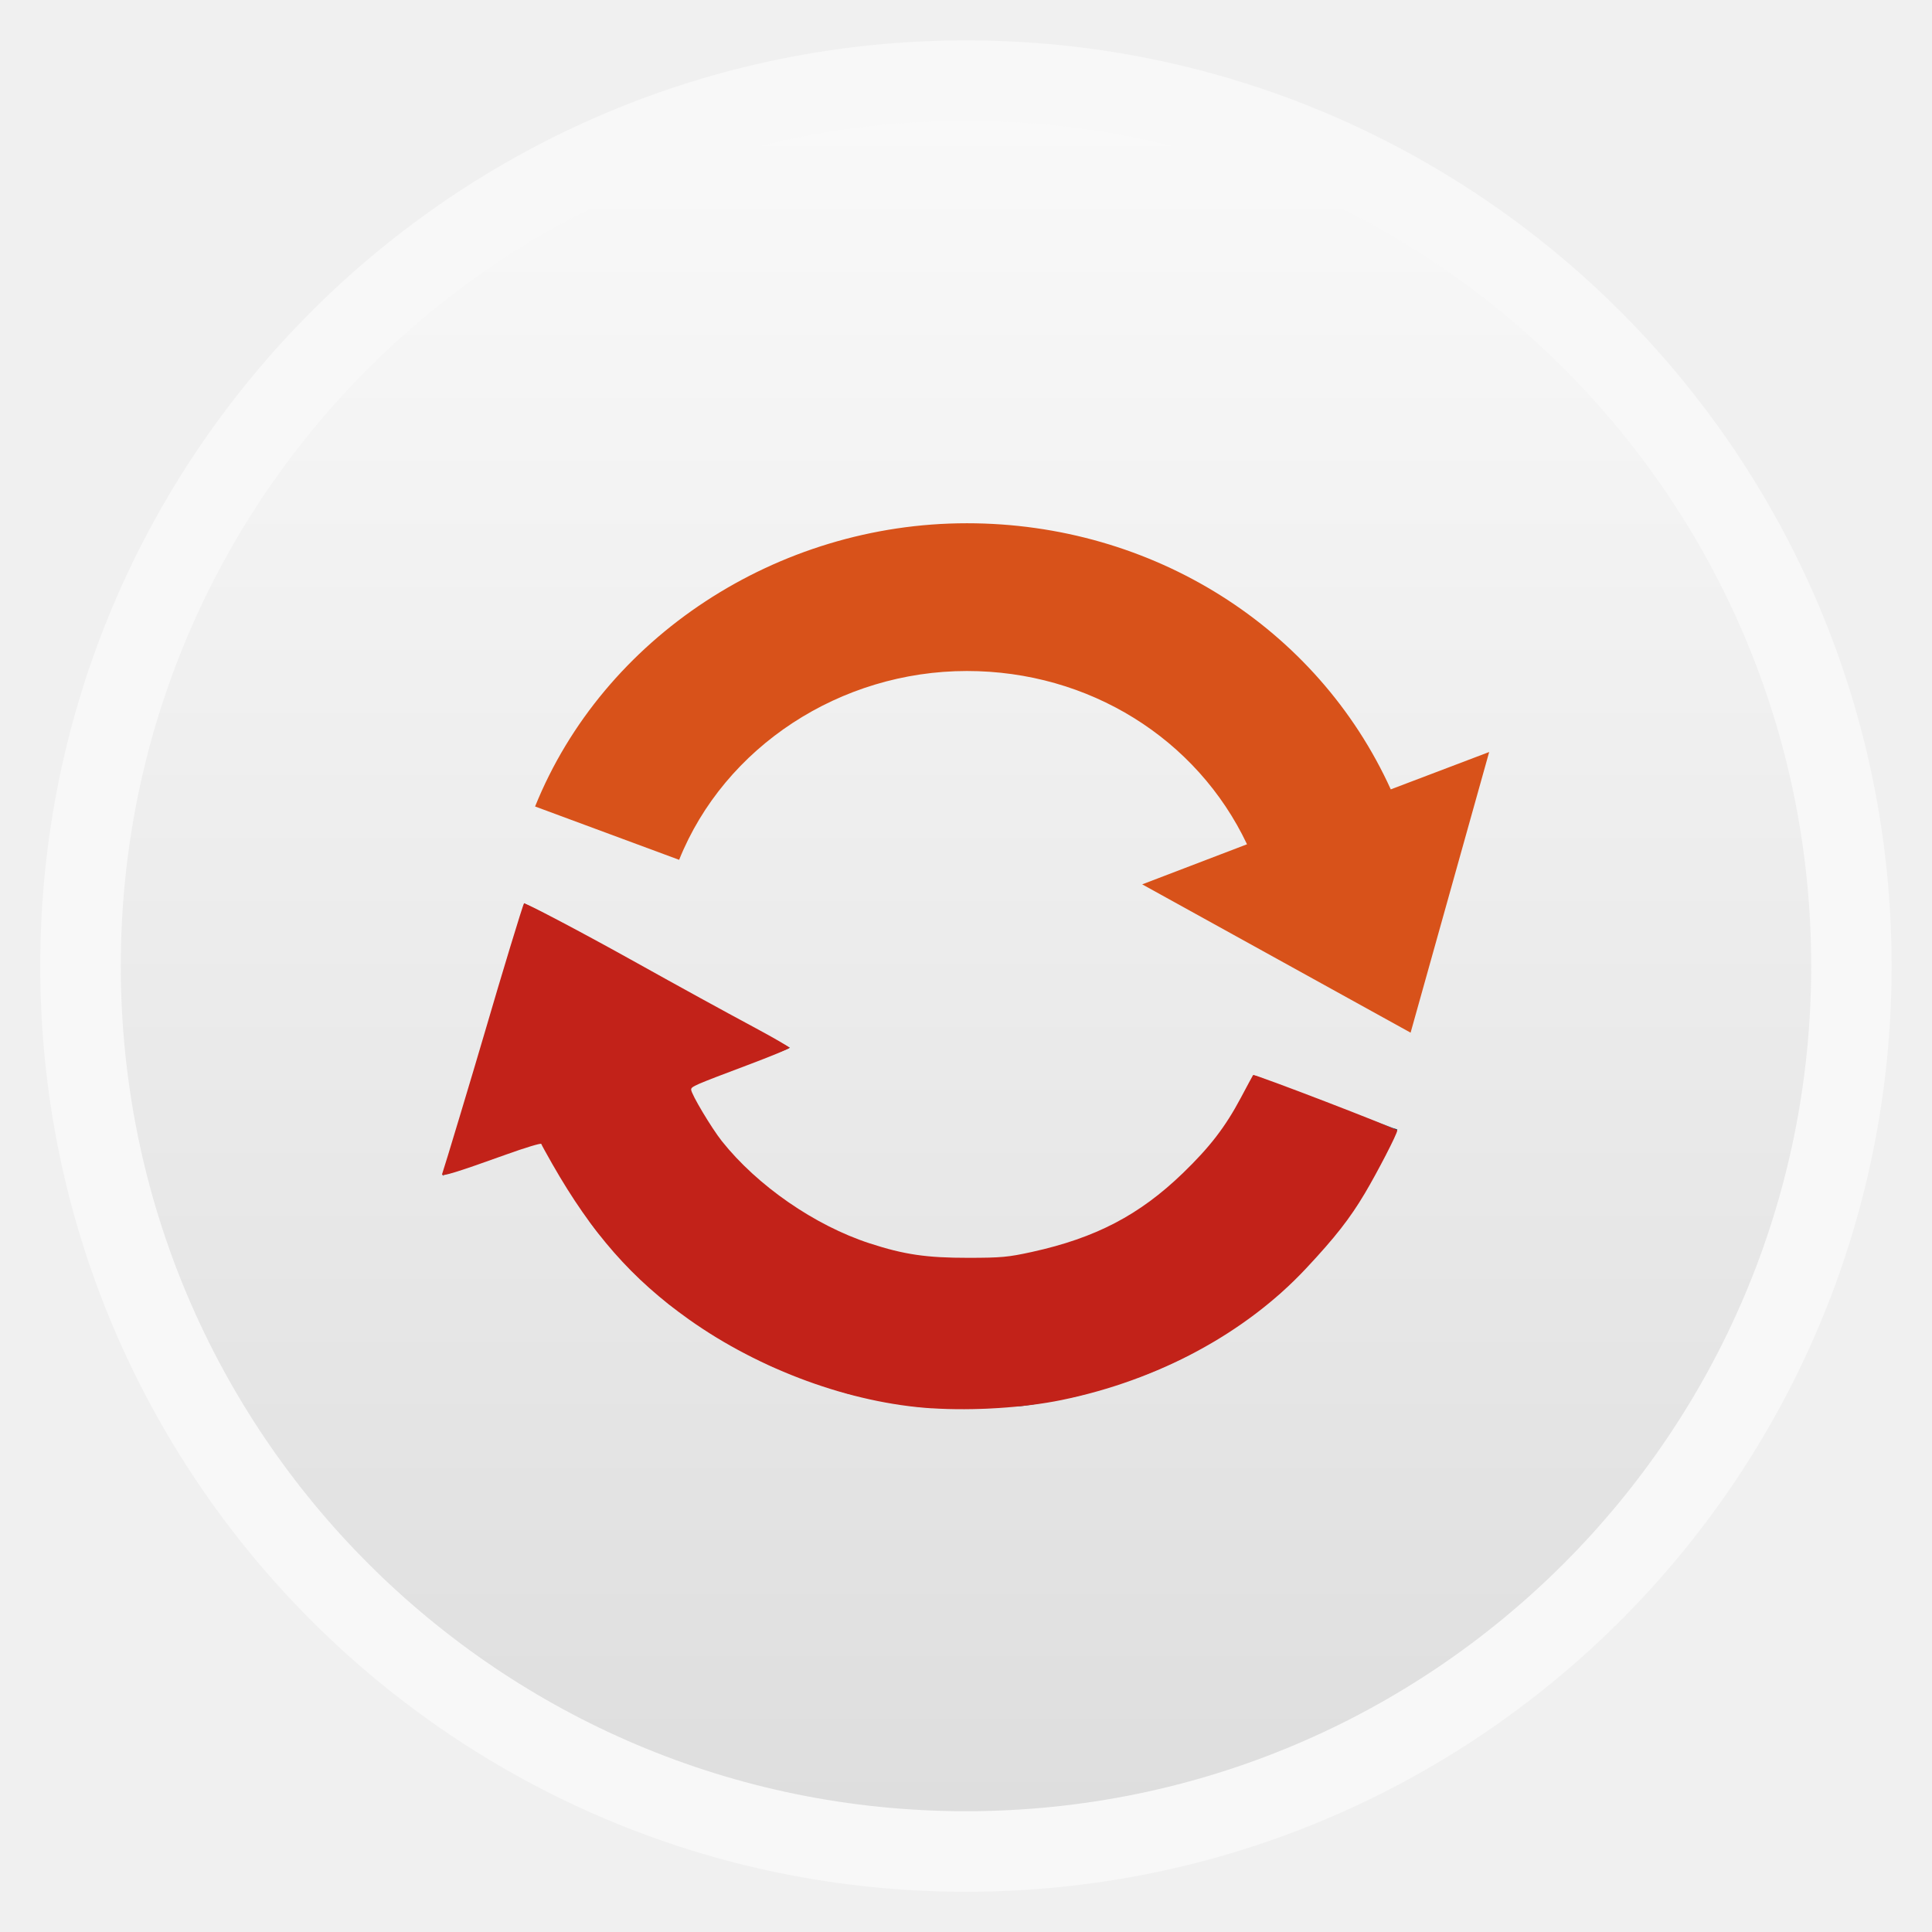
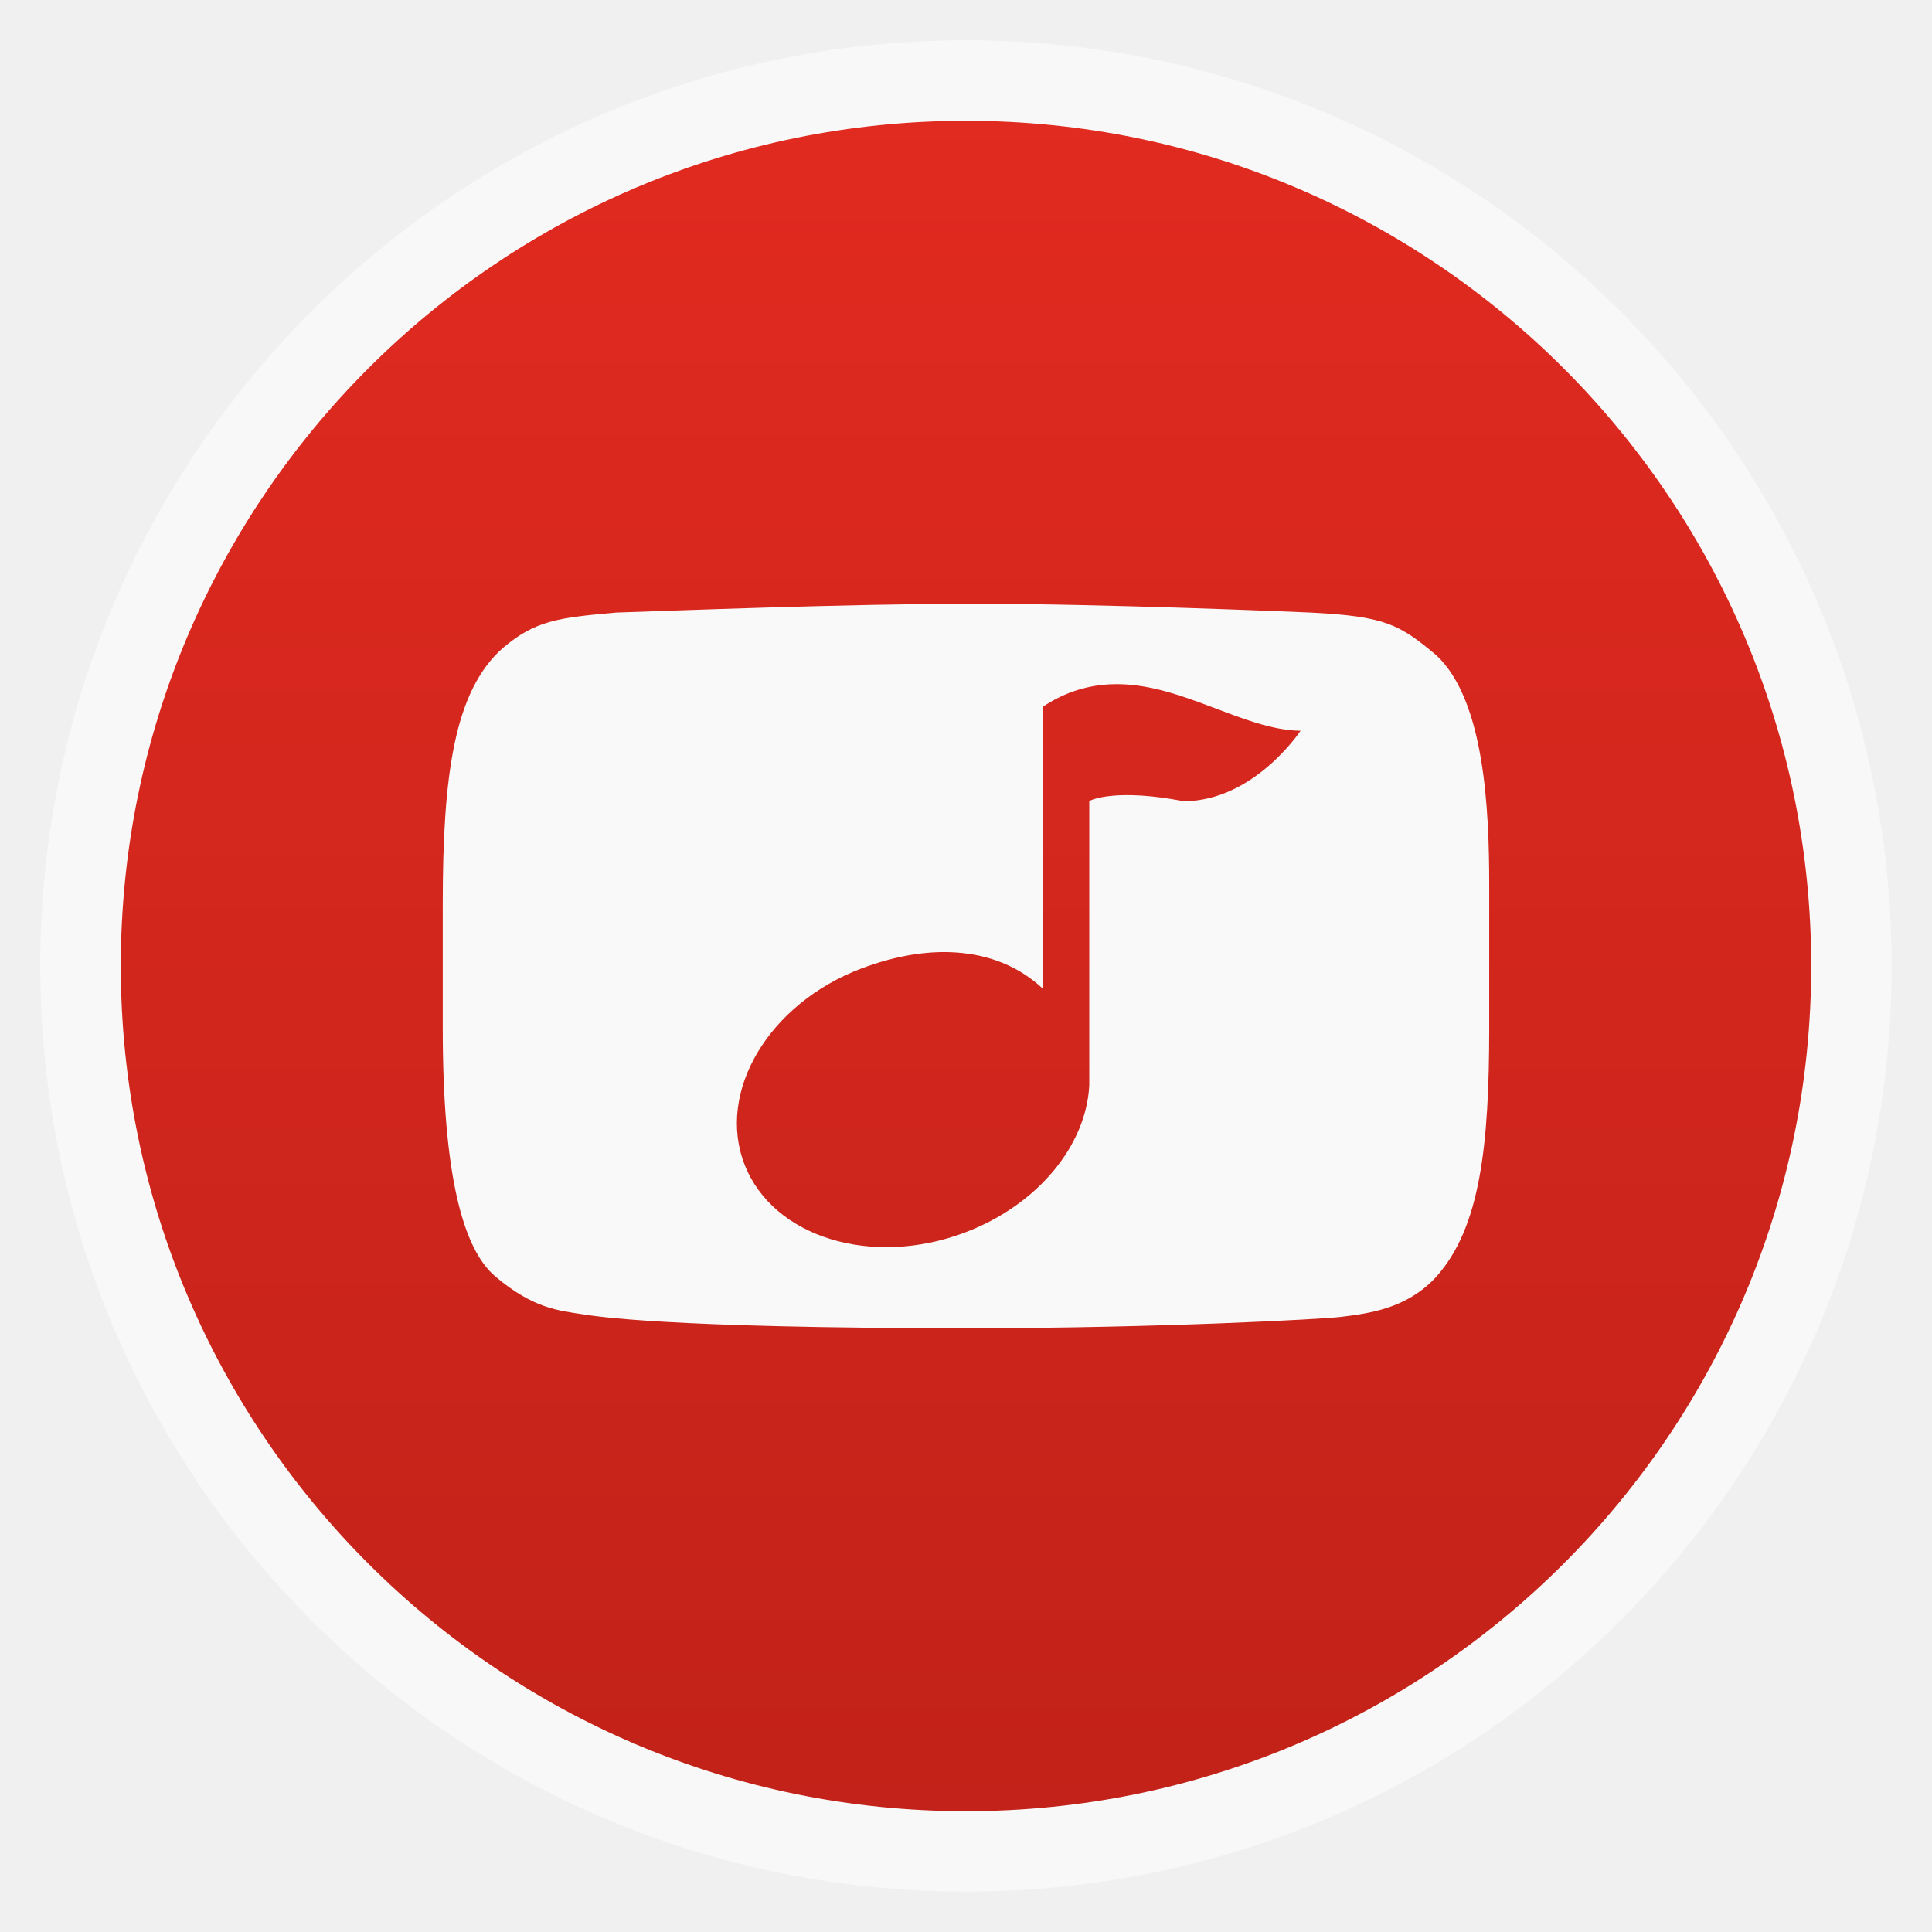
- <svg xmlns="http://www.w3.org/2000/svg" xmlns:xlink="http://www.w3.org/1999/xlink" width="48" viewBox="0 0 13.547 13.547" height="48" id="svg2" version="1.1">
+ <svg xmlns="http://www.w3.org/2000/svg" xmlns:xlink="http://www.w3.org/1999/xlink" version="1.1" width="48" height="48" viewBox="0 0 13.547 13.547" id="svg2">
  <defs id="defs4">
    <linearGradient id="linearGradient4460">
-       <stop offset="0" style="stop-color:#859900;stop-opacity:1;" id="stop7" />
-       <stop offset="1" style="stop-color:#b5ce0c;stop-opacity:1;" id="stop9" />
+       <stop id="stop7" style="stop-color:#c22219;stop-opacity:1" offset="0" />
+       <stop id="stop9" style="stop-color:#e12a20;stop-opacity:1" offset="1" />
    </linearGradient>
-     <linearGradient gradientTransform="matrix(1.10525,0,0,1.10525,-134.2789,-295.7621)" xlink:href="#linearGradient4460" id="linearGradient3018" y1="279.096" y2="268.33" gradientUnits="userSpaceOnUse" x2="0" />
-     <linearGradient gradientUnits="userSpaceOnUse" x2="0" y2="1003.362" y1="1052.362" id="linearGradient3969" xlink:href="#linearGradient3963" />
-     <linearGradient id="linearGradient3963">
-       <stop id="stop3004" style="stop-color:#888a85" offset="0" />
-       <stop id="stop3006" style="stop-color:#a7a9a3" offset="1" />
-     </linearGradient>
-     <linearGradient xlink:href="#linearGradient4460-8" id="linearGradient3046" gradientUnits="userSpaceOnUse" gradientTransform="matrix(1.10525,0,0,1.10525,-134.2789,-295.7621)" y1="279.096" x2="0" y2="268.33" />
-     <linearGradient x2="0" gradientUnits="userSpaceOnUse" y2="268.33" y1="279.096" id="linearGradient3002" xlink:href="#linearGradient4460-8" gradientTransform="matrix(1.10525,0,0,1.10525,-134.2787,-295.7618)" />
-     <linearGradient id="linearGradient4460-8">
-       <stop id="stop3000" style="stop-color:#dedede" offset="0" />
-       <stop id="stop3002" style="stop-color:#f9f9f9" offset="1" />
-     </linearGradient>
-     <linearGradient xlink:href="#linearGradient4460-8" id="linearGradient3039" gradientUnits="userSpaceOnUse" gradientTransform="matrix(1.10525,0,0,1.10525,-134.2787,-295.7618)" y1="279.096" x2="0" y2="268.33" />
-     <linearGradient xlink:href="#linearGradient4460-8" id="linearGradient3042" gradientUnits="userSpaceOnUse" gradientTransform="matrix(1.10525,0,0,1.10525,-120.2725,-295.7625)" y1="279.096" x2="0" y2="268.33" />
-     <linearGradient x2="0" gradientUnits="userSpaceOnUse" y2="268.33" y1="279.096" id="linearGradient3018-1" xlink:href="#linearGradient4460-9" gradientTransform="matrix(1.10525,0,0,1.10525,-134.2789,-295.7621)" />
-     <linearGradient id="linearGradient4460-9">
-       <stop id="stop7-9" style="stop-color:#1d1d1d" offset="0" />
-       <stop id="stop9-0" style="stop-color:#5b5b5b" offset="1" />
-     </linearGradient>
-     <linearGradient id="outerBackgroundGradient">
-       <stop id="stop124" style="stop-color:#f3f3f3" offset="0" />
-       <stop id="stop126" style="stop-color:#fff" offset="1" />
-     </linearGradient>
-     <linearGradient id="outerBackgroundGradient-6">
-       <stop id="stop119" style="stop-color:#323232" offset="0" />
-       <stop id="stop121" style="stop-color:#767676" offset="1" />
-     </linearGradient>
-     <linearGradient gradientUnits="userSpaceOnUse" x2="0" y2="40" y1="280" xlink:href="#outerBackgroundGradient-6" id="linearGradient4895-0" gradientTransform="matrix(.175 0 0 .175 302.8 216)" />
-     <linearGradient gradientUnits="userSpaceOnUse" x2="0" y2="90" y1="230" xlink:href="#outerBackgroundGradient" id="linearGradient4825" gradientTransform="matrix(.375 0 0 .375 298 16)" />
-     <linearGradient gradientUnits="userSpaceOnUse" x2="0" y2="90" y1="230" xlink:href="#outerBackgroundGradient" id="linearGradient4863" gradientTransform="matrix(.25 0 0 .25 300 132)" />
-     <linearGradient gradientUnits="userSpaceOnUse" x2="0" y2="90" y1="230" xlink:href="#outerBackgroundGradient-6" id="linearGradient4863-4" gradientTransform="matrix(.25 0 0 .25 300 132)" />
-     <linearGradient gradientUnits="userSpaceOnUse" x2="0" y2="40" y1="280" xlink:href="#outerBackgroundGradient" id="linearGradient4895" gradientTransform="matrix(.175 0 0 .175 302.8 216)" />
-     <linearGradient x2="0" gradientUnits="userSpaceOnUse" y2="268.33" y1="279.096" id="linearGradient3018-0" xlink:href="#linearGradient4460-1" gradientTransform="matrix(1.10525,0,0,1.10525,-134.2789,-295.7621)" />
-     <linearGradient id="linearGradient4460-1">
-       <stop id="stop108" style="stop-color:#333" offset="0" />
-       <stop id="stop110" style="stop-color:#666666;stop-opacity:1;" offset="1" />
-     </linearGradient>
-     <linearGradient gradientUnits="userSpaceOnUse" x2="0" y2="90" y1="230" xlink:href="#outerBackgroundGradient-6" id="linearGradient4825-5" gradientTransform="matrix(.375 0 0 .375 298 16)" />
-     <clipPath id="clipPath102" clipPathUnits="userSpaceOnUse">
-       <rect id="rect104" transform="rotate(90)" style="fill:url(#linearGradient4895);color:#bebebe" height="42" rx="9" y="223" x="307" width="42" />
-     </clipPath>
-     <clipPath id="clipPath98" clipPathUnits="userSpaceOnUse">
-       <rect id="rect100" style="color:#bebebe" height="20" rx="4" y="78" x="434" width="20" />
-     </clipPath>
-     <clipPath id="clipPath94" clipPathUnits="userSpaceOnUse">
-       <rect id="rect96" style="color:#bebebe" height="16" rx="3" y="116" x="432" width="16" />
-     </clipPath>
-     <clipPath id="clipPath90" clipPathUnits="userSpaceOnUse">
-       <rect id="rect92" transform="matrix(0 -1 1 0 0 0)" style="fill:url(#linearGradient4863);color:#bebebe" height="60" rx="12.5" y="142" x="306" width="60" />
-     </clipPath>
-     <clipPath id="clipPath86" clipPathUnits="userSpaceOnUse">
-       <rect id="rect88" style="opacity:.2;fill:#6d6d6d;color:#bebebe" height="30" rx="4" y="29" x="433" width="30" />
-     </clipPath>
-     <clipPath id="clipPath82" clipPathUnits="userSpaceOnUse">
-       <rect id="rect84" style="color:#bebebe" height="22" rx="4" y="77" x="433" width="22" />
-     </clipPath>
-     <clipPath id="clipPath78" clipPathUnits="userSpaceOnUse">
-       <rect id="rect80" style="opacity:.2;fill:#6d6d6d;color:#bebebe" height="22" rx="3" y="77" x="433" width="22" />
-     </clipPath>
-     <clipPath id="clipPath74" clipPathUnits="userSpaceOnUse">
-       <rect id="rect76" style="fill:#986767;color:#bebebe" height="240" rx="50" y="36" x="24" width="240" />
-     </clipPath>
-     <clipPath id="clipPath70" clipPathUnits="userSpaceOnUse">
-       <rect id="rect72" style="fill:#986767;color:#bebebe" height="240" rx="50" y="36" x="24" width="240" />
-     </clipPath>
-     <clipPath id="clipPath66" clipPathUnits="userSpaceOnUse">
-       <path id="path68" d="m 104,100 0,40 -40,0 0,40 40,0 0,40 40,0 80,0 0,-120 -80,0 -40,0 z" style="opacity:.05;fill:#c64343" />
-     </clipPath>
-     <clipPath id="clipPath62" clipPathUnits="userSpaceOnUse">
-       <rect id="rect64" style="fill:url(#linearGradient4825);color:#bebebe" height="90" rx="18.75" y="31" x="307" width="90" />
-     </clipPath>
-     <clipPath id="clipPath58" clipPathUnits="userSpaceOnUse">
-       <rect id="rect60" style="opacity:.2;fill:#6d6d6d;color:#bebebe" height="16" rx="2" y="116" x="432" width="16" />
-     </clipPath>
-     <clipPath id="clipPath54" clipPathUnits="userSpaceOnUse">
-       <rect id="rect56" style="color:#bebebe" height="30" rx="6" y="29" x="433" width="30" />
-     </clipPath>
-     <clipPath id="clipPath50" clipPathUnits="userSpaceOnUse">
-       <rect id="rect52" style="opacity:.2;fill:#6d6d6d;color:#bebebe" height="30" rx="4" y="29" x="433" width="30" />
-     </clipPath>
-     <clipPath id="clipPath46" clipPathUnits="userSpaceOnUse">
-       <rect id="rect48" style="opacity:.2;fill:#6d6d6d;color:#bebebe" height="16" rx="2" y="116" x="432" width="16" />
-     </clipPath>
-     <clipPath id="clipPath42" clipPathUnits="userSpaceOnUse">
-       <rect id="rect44" style="opacity:.2;fill:#6d6d6d;color:#bebebe" height="22" rx="3" y="77" x="433" width="22" />
-     </clipPath>
-     <clipPath id="clipPath38" clipPathUnits="userSpaceOnUse">
-       <rect id="rect40" style="fill:url(#linearGradient4825-5);color:#bebebe" height="90" rx="18.75" y="31" x="307" width="90" />
-     </clipPath>
-     <clipPath id="clipPath34" clipPathUnits="userSpaceOnUse">
-       <rect id="rect36" style="color:#bebebe" height="22" rx="5" y="77" x="433" width="22" />
-     </clipPath>
-     <clipPath id="clipPath30" clipPathUnits="userSpaceOnUse">
-       <rect id="rect32" transform="rotate(90)" style="fill:url(#linearGradient4895-0);color:#bebebe" height="42" rx="9" y="223" x="307" width="42" />
-     </clipPath>
-     <clipPath id="clipPath26" clipPathUnits="userSpaceOnUse">
-       <rect id="rect28" style="color:#bebebe" height="30" rx="6" y="29" x="433" width="30" />
-     </clipPath>
-     <clipPath id="clipPath22" clipPathUnits="userSpaceOnUse">
-       <rect id="rect24" style="color:#bebebe" height="22" rx="4" y="77" x="433" width="22" />
-     </clipPath>
-     <clipPath id="clipPath18" clipPathUnits="userSpaceOnUse">
-       <rect id="rect20" transform="matrix(0 -1 1 0 0 0)" style="fill:url(#linearGradient4863-4);color:#bebebe" height="60" rx="12.5" y="142" x="306" width="60" />
-     </clipPath>
-     <clipPath id="clipPath14" clipPathUnits="userSpaceOnUse">
-       <rect id="rect16-3" style="color:#bebebe" height="20" rx="4" y="78" x="434" width="20" />
-     </clipPath>
-     <clipPath id="clipPath10" clipPathUnits="userSpaceOnUse">
-       <rect id="rect12" style="color:#bebebe" height="22" rx="5" y="77" x="433" width="22" />
-     </clipPath>
-     <clipPath id="clipPath6" clipPathUnits="userSpaceOnUse">
-       <rect id="rect8" style="color:#bebebe" height="16" rx="3" y="116" x="432" width="16" />
-     </clipPath>
-     <linearGradient y2="268.33" x2="0" y1="279.096" gradientTransform="matrix(1.10525,0,0,1.10525,-134.2789,-295.7621)" gradientUnits="userSpaceOnUse" id="linearGradient3053-4" xlink:href="#linearGradient4460-10" />
-     <linearGradient id="outerBackgroundGradient-8">
-       <stop id="stop124-9" style="stop-color:#f3f3f3" offset="0" />
-       <stop id="stop126-8" style="stop-color:#fff" offset="1" />
-     </linearGradient>
-     <linearGradient id="outerBackgroundGradient-6-5">
-       <stop id="stop119-3" style="stop-color:#323232" offset="0" />
-       <stop id="stop121-5" style="stop-color:#767676" offset="1" />
-     </linearGradient>
-     <linearGradient gradientUnits="userSpaceOnUse" x2="0" y2="40" y1="280" xlink:href="#outerBackgroundGradient-6-5" id="linearGradient4895-0-5" gradientTransform="matrix(.175 0 0 .175 302.8 216)" />
-     <linearGradient gradientUnits="userSpaceOnUse" x2="0" y2="90" y1="230" xlink:href="#outerBackgroundGradient-8" id="linearGradient4825-9" gradientTransform="matrix(.375 0 0 .375 298 16)" />
-     <linearGradient gradientUnits="userSpaceOnUse" x2="0" y2="90" y1="230" xlink:href="#outerBackgroundGradient-8" id="linearGradient4863-8" gradientTransform="matrix(.25 0 0 .25 300 132)" />
-     <linearGradient gradientUnits="userSpaceOnUse" x2="0" y2="90" y1="230" xlink:href="#outerBackgroundGradient-6-5" id="linearGradient4863-4-3" gradientTransform="matrix(.25 0 0 .25 300 132)" />
-     <linearGradient gradientUnits="userSpaceOnUse" x2="0" y2="40" y1="280" xlink:href="#outerBackgroundGradient-8" id="linearGradient4895-1" gradientTransform="matrix(.175 0 0 .175 302.8 216)" />
-     <linearGradient x2="0" gradientUnits="userSpaceOnUse" y2="268.33" y1="279.096" id="linearGradient3018-3" xlink:href="#linearGradient4460-10" gradientTransform="matrix(1.10525,0,0,1.10525,-134.2789,-295.7621)" />
-     <linearGradient id="linearGradient4460-10">
-       <stop id="stop108-6" style="stop-color:#333" offset="0" />
-       <stop id="stop110-5" style="stop-color:#666666;stop-opacity:1;" offset="1" />
-     </linearGradient>
-     <linearGradient gradientUnits="userSpaceOnUse" x2="0" y2="90" y1="230" xlink:href="#outerBackgroundGradient-6-5" id="linearGradient4825-5-1" gradientTransform="matrix(.375 0 0 .375 298 16)" />
-     <clipPath id="clipPath102-5" clipPathUnits="userSpaceOnUse">
-       <rect id="rect104-2" transform="rotate(90)" style="fill:url(#linearGradient4895-1);color:#bebebe" height="42" rx="9" y="223" x="307" width="42" />
-     </clipPath>
-     <clipPath id="clipPath98-7" clipPathUnits="userSpaceOnUse">
-       <rect id="rect100-7" style="color:#bebebe" height="20" rx="4" y="78" x="434" width="20" />
-     </clipPath>
-     <clipPath id="clipPath94-4" clipPathUnits="userSpaceOnUse">
-       <rect id="rect96-9" style="color:#bebebe" height="16" rx="3" y="116" x="432" width="16" />
-     </clipPath>
-     <clipPath id="clipPath90-6" clipPathUnits="userSpaceOnUse">
-       <rect id="rect92-1" transform="matrix(0 -1 1 0 0 0)" style="fill:url(#linearGradient4863-8);color:#bebebe" height="60" rx="12.5" y="142" x="306" width="60" />
-     </clipPath>
-     <clipPath id="clipPath86-5" clipPathUnits="userSpaceOnUse">
-       <rect id="rect88-7" style="opacity:.2;fill:#6d6d6d;color:#bebebe" height="30" rx="4" y="29" x="433" width="30" />
-     </clipPath>
-     <clipPath id="clipPath82-9" clipPathUnits="userSpaceOnUse">
-       <rect id="rect84-0" style="color:#bebebe" height="22" rx="4" y="77" x="433" width="22" />
-     </clipPath>
-     <clipPath id="clipPath78-4" clipPathUnits="userSpaceOnUse">
-       <rect id="rect80-6" style="opacity:.2;fill:#6d6d6d;color:#bebebe" height="22" rx="3" y="77" x="433" width="22" />
-     </clipPath>
-     <clipPath id="clipPath74-4" clipPathUnits="userSpaceOnUse">
-       <rect id="rect76-1" style="fill:#986767;color:#bebebe" height="240" rx="50" y="36" x="24" width="240" />
-     </clipPath>
-     <clipPath id="clipPath70-9" clipPathUnits="userSpaceOnUse">
-       <rect id="rect72-3" style="fill:#986767;color:#bebebe" height="240" rx="50" y="36" x="24" width="240" />
-     </clipPath>
-     <clipPath id="clipPath66-5" clipPathUnits="userSpaceOnUse">
-       <path id="path68-4" d="m 104,100 0,40 -40,0 0,40 40,0 0,40 40,0 80,0 0,-120 -80,0 -40,0 z" style="opacity:.05;fill:#c64343" />
-     </clipPath>
-     <clipPath id="clipPath62-7" clipPathUnits="userSpaceOnUse">
-       <rect id="rect64-0" style="fill:url(#linearGradient4825-9);color:#bebebe" height="90" rx="18.75" y="31" x="307" width="90" />
-     </clipPath>
-     <clipPath id="clipPath58-6" clipPathUnits="userSpaceOnUse">
-       <rect id="rect60-4" style="opacity:.2;fill:#6d6d6d;color:#bebebe" height="16" rx="2" y="116" x="432" width="16" />
-     </clipPath>
-     <clipPath id="clipPath54-1" clipPathUnits="userSpaceOnUse">
-       <rect id="rect56-5" style="color:#bebebe" height="30" rx="6" y="29" x="433" width="30" />
-     </clipPath>
-     <clipPath id="clipPath50-3" clipPathUnits="userSpaceOnUse">
-       <rect id="rect52-3" style="opacity:.2;fill:#6d6d6d;color:#bebebe" height="30" rx="4" y="29" x="433" width="30" />
-     </clipPath>
-     <clipPath id="clipPath46-6" clipPathUnits="userSpaceOnUse">
-       <rect id="rect48-6" style="opacity:.2;fill:#6d6d6d;color:#bebebe" height="16" rx="2" y="116" x="432" width="16" />
-     </clipPath>
-     <clipPath id="clipPath42-5" clipPathUnits="userSpaceOnUse">
-       <rect id="rect44-2" style="opacity:.2;fill:#6d6d6d;color:#bebebe" height="22" rx="3" y="77" x="433" width="22" />
-     </clipPath>
-     <clipPath id="clipPath38-3" clipPathUnits="userSpaceOnUse">
-       <rect id="rect40-4" style="fill:url(#linearGradient4825-5-1);color:#bebebe" height="90" rx="18.75" y="31" x="307" width="90" />
-     </clipPath>
-     <clipPath id="clipPath34-3" clipPathUnits="userSpaceOnUse">
-       <rect id="rect36-4" style="color:#bebebe" height="22" rx="5" y="77" x="433" width="22" />
-     </clipPath>
-     <clipPath id="clipPath30-4" clipPathUnits="userSpaceOnUse">
-       <rect id="rect32-7" transform="rotate(90)" style="fill:url(#linearGradient4895-0-5);color:#bebebe" height="42" rx="9" y="223" x="307" width="42" />
-     </clipPath>
-     <clipPath id="clipPath26-5" clipPathUnits="userSpaceOnUse">
-       <rect id="rect28-4" style="color:#bebebe" height="30" rx="6" y="29" x="433" width="30" />
-     </clipPath>
-     <clipPath id="clipPath22-6" clipPathUnits="userSpaceOnUse">
-       <rect id="rect24-8" style="color:#bebebe" height="22" rx="4" y="77" x="433" width="22" />
-     </clipPath>
-     <clipPath id="clipPath18-2" clipPathUnits="userSpaceOnUse">
-       <rect id="rect20-6" transform="matrix(0 -1 1 0 0 0)" style="fill:url(#linearGradient4863-4-3);color:#bebebe" height="60" rx="12.5" y="142" x="306" width="60" />
-     </clipPath>
-     <clipPath id="clipPath14-1" clipPathUnits="userSpaceOnUse">
-       <rect id="rect16-9" style="color:#bebebe" height="20" rx="4" y="78" x="434" width="20" />
-     </clipPath>
-     <clipPath id="clipPath10-7" clipPathUnits="userSpaceOnUse">
-       <rect id="rect12-0" style="color:#bebebe" height="22" rx="5" y="77" x="433" width="22" />
-     </clipPath>
-     <clipPath id="clipPath6-4" clipPathUnits="userSpaceOnUse">
-       <rect id="rect8-7" style="color:#bebebe" height="16" rx="3" y="116" x="432" width="16" />
-     </clipPath>
-     <linearGradient xlink:href="#linearGradient4460-10" id="linearGradient9370" gradientUnits="userSpaceOnUse" gradientTransform="matrix(1.10525,0,0,1.10525,-127.4765,-293.8112)" y1="279.096" x2="0" y2="268.33" />
+     <linearGradient y1="279.096" x2="0" y2="268.33" id="linearGradient3919" xlink:href="#linearGradient4460" gradientUnits="userSpaceOnUse" gradientTransform="matrix(1.10525,0,0,1.10525,-134.2787,-295.7618)" />
+     <linearGradient y1="279.096" x2="0" y2="268.33" id="linearGradient2990" xlink:href="#linearGradient4460" gradientUnits="userSpaceOnUse" gradientTransform="matrix(1.10525,0,0,1.10525,-134.2787,-295.7618)" />
  </defs>
-   <rect id="rect14" style="opacity:0.5;fill:#ffffff;fill-rule:evenodd" height="12.982" rx="6.491" y="0.283" x="0.282" width="12.982" />
-   <rect id="rect16" style="fill:url(#linearGradient3046);fill-rule:evenodd;fill-opacity:1.0" height="11.853" rx="5.926" y="0.847" x="0.847" width="11.853" />
-   <path style="fill:#d8521a;fill-opacity:1" id="path4018" d="M 9.752,5.535 C 9.236,4.4 8.082,3.669 6.78,3.669 c -1.331,0 -2.549,0.799 -3.028,1.986 L 4.762,6.029 C 5.081,5.235 5.893,4.705 6.78,4.705 c 0.856,0 1.613,0.474 1.964,1.215 L 8.009,6.201 9.891,7.241 10.442,5.273 z" />
-   <path style="fill:#283a51;fill-opacity:1" d="M 13.031 22.438 L 12.219 25.125 C 11.953 26.003 11.927 26.151 11.688 26.969 L 11 29.219 L 11.031 29.188 C 11.04 29.191 11.418 29.072 11.625 29 L 12.25 28.781 C 12.894 28.543 13.421 28.344 13.438 28.344 C 13.451 28.344 13.567 28.584 13.688 28.812 C 13.713 28.861 13.723 28.854 13.75 28.906 C 13.902 29.198 14.072 29.475 14.25 29.75 C 14.265 29.774 14.297 29.789 14.312 29.812 C 14.338 29.851 14.349 29.899 14.375 29.938 C 14.507 30.133 14.637 30.345 14.781 30.531 C 14.898 30.682 15.031 30.823 15.156 30.969 C 15.329 31.17 15.501 31.374 15.688 31.562 C 15.708 31.584 15.729 31.604 15.75 31.625 C 15.963 31.836 16.177 32.025 16.406 32.219 C 16.479 32.281 16.55 32.346 16.625 32.406 C 16.754 32.511 16.896 32.588 17.031 32.688 C 17.206 32.816 17.379 32.943 17.562 33.062 C 17.626 33.104 17.686 33.147 17.75 33.188 C 17.873 33.264 17.999 33.334 18.125 33.406 C 18.317 33.517 18.521 33.619 18.719 33.719 C 18.864 33.792 19.008 33.87 19.156 33.938 C 19.26 33.984 19.364 34.019 19.469 34.062 C 19.738 34.175 20.003 34.282 20.281 34.375 C 20.509 34.451 20.735 34.531 20.969 34.594 C 21 34.602 21.031 34.617 21.062 34.625 C 21.207 34.662 21.354 34.687 21.5 34.719 C 21.783 34.782 22.058 34.833 22.344 34.875 C 22.461 34.892 22.57 34.924 22.688 34.938 C 22.799 34.951 22.918 34.959 23.031 34.969 C 23.072 34.972 23.115 34.966 23.156 34.969 C 23.439 34.989 23.745 35 24.031 35 C 24.407 34.999 24.778 34.975 25.156 34.938 C 25.187 34.935 25.219 34.941 25.25 34.938 C 25.28 34.934 25.314 34.941 25.344 34.938 C 25.756 34.893 26.163 34.804 26.562 34.719 C 26.582 34.714 26.605 34.723 26.625 34.719 C 27.034 34.629 27.42 34.505 27.812 34.375 C 28.052 34.295 28.299 34.219 28.531 34.125 C 28.879 33.984 29.232 33.829 29.562 33.656 C 29.637 33.617 29.707 33.572 29.781 33.531 C 29.99 33.416 30.174 33.315 30.375 33.188 C 30.406 33.168 30.437 33.145 30.469 33.125 C 30.481 33.117 30.488 33.102 30.5 33.094 C 30.899 32.834 31.295 32.557 31.656 32.25 C 31.707 32.207 31.762 32.169 31.812 32.125 C 31.834 32.106 31.853 32.082 31.875 32.062 C 32.062 31.894 32.23 31.712 32.406 31.531 C 32.448 31.489 32.49 31.45 32.531 31.406 C 32.556 31.38 32.569 31.339 32.594 31.312 C 32.787 31.105 32.979 30.91 33.156 30.688 C 33.263 30.553 33.367 30.421 33.469 30.281 C 33.552 30.166 33.64 30.056 33.719 29.938 C 33.737 29.91 33.761 29.845 33.781 29.812 C 33.974 29.514 34.148 29.194 34.312 28.875 C 34.323 28.856 34.334 28.862 34.344 28.844 C 34.462 28.613 34.585 28.366 34.688 28.125 C 34.696 28.104 34.71 28.084 34.719 28.062 L 34.531 28 C 34.454 27.972 33.672 27.684 32.781 27.344 C 31.89 27.004 31.164 26.71 31.156 26.719 C 31.149 26.727 31.025 26.95 30.906 27.188 C 30.816 27.366 30.728 27.55 30.625 27.719 C 30.456 27.996 30.263 28.252 30.062 28.5 C 30.03 28.54 30.002 28.586 29.969 28.625 C 29.836 28.783 29.676 28.918 29.531 29.062 C 29.35 29.244 29.167 29.433 28.969 29.594 C 28.375 30.075 27.707 30.465 27 30.75 C 26.528 30.94 26.033 31.06 25.531 31.156 C 25.28 31.205 25.037 31.257 24.781 31.281 C 24.291 31.328 23.808 31.327 23.312 31.281 C 23.282 31.278 23.249 31.284 23.219 31.281 C 22.97 31.255 22.716 31.206 22.469 31.156 C 22.212 31.104 21.941 31.047 21.688 30.969 C 21.434 30.89 21.186 30.793 20.938 30.688 C 20.689 30.582 20.46 30.446 20.219 30.312 C 19.911 30.142 19.605 29.945 19.312 29.719 C 19.02 29.493 18.729 29.264 18.469 29 C 18.224 28.752 17.984 28.487 17.781 28.219 C 17.759 28.189 17.74 28.155 17.719 28.125 C 17.543 27.878 17.395 27.612 17.25 27.344 C 17.24 27.324 17.229 27.301 17.219 27.281 C 17.212 27.267 17.225 27.263 17.219 27.25 C 17.154 27.118 17.085 27.009 17.094 27 L 18.312 26.531 C 18.969 26.29 19.53 26.081 19.562 26.062 L 19.625 26.031 L 16.781 24.5 L 16.375 24.25 C 14.755 23.356 13.117 22.469 13.062 22.469 L 13.031 22.438 z " transform="scale(0.2822222,0.2822222)" id="path4020" />
-   <path style="opacity:0.385;fill:#4fd7ff;fill-opacity:1" d="m 22.88,34.961 c -1.963,-0.202 -4.031,-0.987 -5.712,-2.166 -1.115,-0.783 -2.067,-1.759 -2.803,-2.871 -0.231,-0.35 -0.449,-0.693 -0.485,-0.763 -0.036,-0.07 -0.153,-0.279 -0.261,-0.465 l -0.196,-0.338 -0.471,0.177 c -0.633,0.237 -1.934,0.682 -1.947,0.666 -0.006,-0.007 0.124,-0.448 0.289,-0.979 0.165,-0.531 0.438,-1.447 0.607,-2.034 0.262,-0.909 0.897,-3.033 1.068,-3.571 l 0.052,-0.164 0.467,0.234 c 0.551,0.276 2.508,1.342 3.162,1.721 0.252,0.146 1.025,0.569 1.718,0.94 0.693,0.371 1.253,0.682 1.245,0.69 -0.009,0.009 -0.564,0.225 -1.235,0.481 -0.671,0.256 -1.229,0.475 -1.241,0.487 -0.042,0.041 0.23,0.563 0.528,1.012 0.726,1.094 2.164,2.218 3.52,2.751 1.418,0.558 3.077,0.678 4.569,0.332 1.548,-0.359 2.605,-0.92 3.652,-1.937 0.673,-0.653 1.043,-1.136 1.431,-1.864 0.162,-0.305 0.301,-0.562 0.309,-0.571 0.007,-0.009 0.639,0.223 1.404,0.515 0.764,0.293 1.566,0.595 1.781,0.671 0.459,0.163 0.459,0.089 0.004,0.941 -0.958,1.795 -2.033,3.01 -3.649,4.124 -1.322,0.911 -2.851,1.523 -4.627,1.85 -0.575,0.106 -0.913,0.135 -1.754,0.151 -0.573,0.011 -1.214,0.002 -1.424,-0.019 l 0,0 z" id="path6711" transform="scale(0.2822222,0.2822222)" />
-   <path style="opacity:1;fill:#c22219;fill-opacity:1" d="m 23.146,34.99 c -2.009,-0.129 -4.26,-0.953 -6.025,-2.205 -1.417,-1.005 -2.414,-2.139 -3.4,-3.867 -0.142,-0.249 -0.265,-0.473 -0.273,-0.497 -0.008,-0.025 -0.404,0.095 -0.879,0.266 -1.2,0.432 -1.613,0.56 -1.586,0.488 0.043,-0.113 0.793,-2.606 1.074,-3.568 0.399,-1.37 0.936,-3.135 0.962,-3.161 0.025,-0.025 1.375,0.684 2.628,1.381 1.367,0.761 2.236,1.238 3.14,1.724 0.454,0.244 0.826,0.461 0.826,0.482 0,0.021 -0.463,0.213 -1.03,0.426 -1.336,0.503 -1.411,0.536 -1.411,0.613 0,0.109 0.506,0.956 0.764,1.281 0.881,1.107 2.308,2.094 3.67,2.538 0.859,0.28 1.413,0.361 2.456,0.36 0.816,-8.34e-4 0.987,-0.017 1.576,-0.146 1.584,-0.348 2.672,-0.916 3.752,-1.959 0.67,-0.648 1.053,-1.145 1.439,-1.871 0.16,-0.302 0.298,-0.556 0.305,-0.566 0.025,-0.033 3.581,1.335 3.581,1.378 0,0.082 -0.493,1.037 -0.807,1.565 -0.374,0.628 -0.735,1.09 -1.458,1.862 -1.504,1.609 -3.673,2.776 -6.074,3.27 -0.935,0.192 -2.188,0.272 -3.229,0.205 l 0,0 z" id="path9374" transform="scale(0.2822222,0.2822222)" />
+   <rect width="12.982" height="12.982" rx="6.491" x="0.282" y="0.282" id="rect14" style="opacity:0.5;fill:#ffffff;fill-rule:evenodd" />
+   <rect width="11.853" height="11.853" rx="5.927" x="0.847" y="0.847" id="rect16" style="fill:url(#linearGradient2990);fill-rule:evenodd" />
+   <path d="m 24.156,15 c -3.037,0 -7.501,0.175 -8.844,0.219 -1.459,0.128 -2.014,0.202 -2.812,0.875 -1.217,1.066 -1.5,3.17 -1.5,6.375 l 0,3.062 c 0,3.658 0.5,5.508 1.312,6.188 0.938,0.792 1.563,0.843 2.188,0.938 C 14.742,32.692 16.45,33 24.062,33 c 4.747,0 8.828,-0.228 9.25,-0.281 0.678,-0.085 1.639,-0.194 2.375,-1 C 36.777,30.5 37,28.463 37,25.531 L 37,22 c 0,-1.897 -0.114,-4.596 -1.312,-5.719 -0.908,-0.757 -1.247,-0.969 -3.125,-1.062 C 32.031,15.195 27.395,15 24.156,15 z m 3.469,2 c 1.686,-0.06 3.25,1.138 4.688,1.156 0,0 -1.154,1.75 -2.906,1.75 -1.633,-0.315 -2.289,-0.047 -2.344,0 l 0,7.062 c -0.077,1.489 -1.275,2.97 -3.094,3.656 -2.307,0.87 -4.763,0.122 -5.469,-1.688 -0.706,-1.809 0.599,-4.004 2.906,-4.875 1.786,-0.674 3.42,-0.511 4.5,0.5 l 0,-7 C 26.49,17.174 27.063,17.02 27.625,17 z" transform="scale(0.2822222,0.2822222)" id="path18" style="fill:#f9f9f9;fill-opacity:1" />
</svg>
